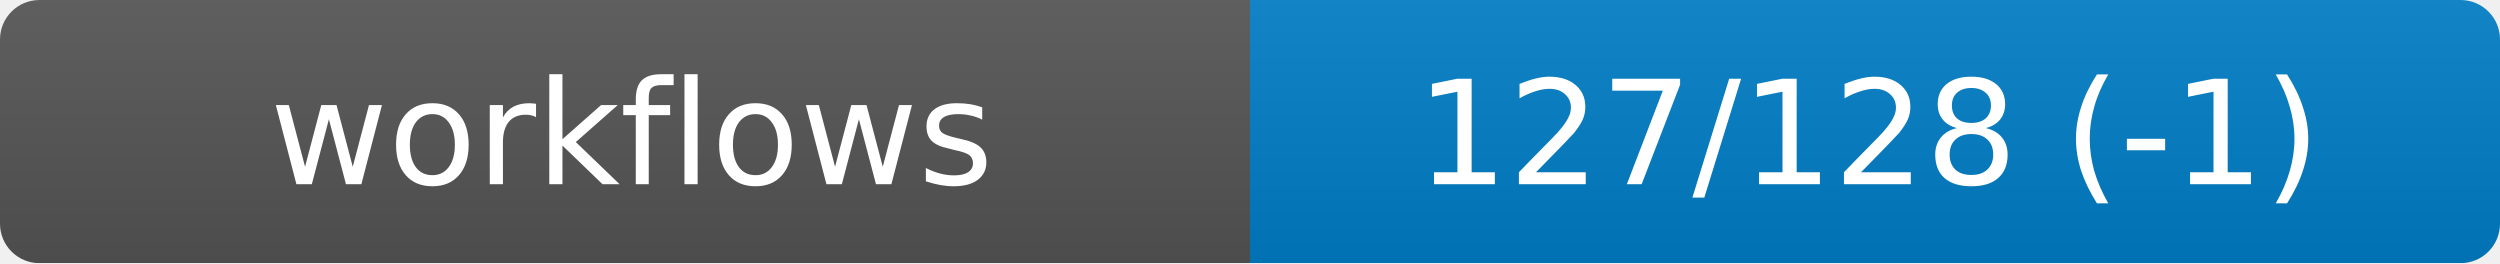
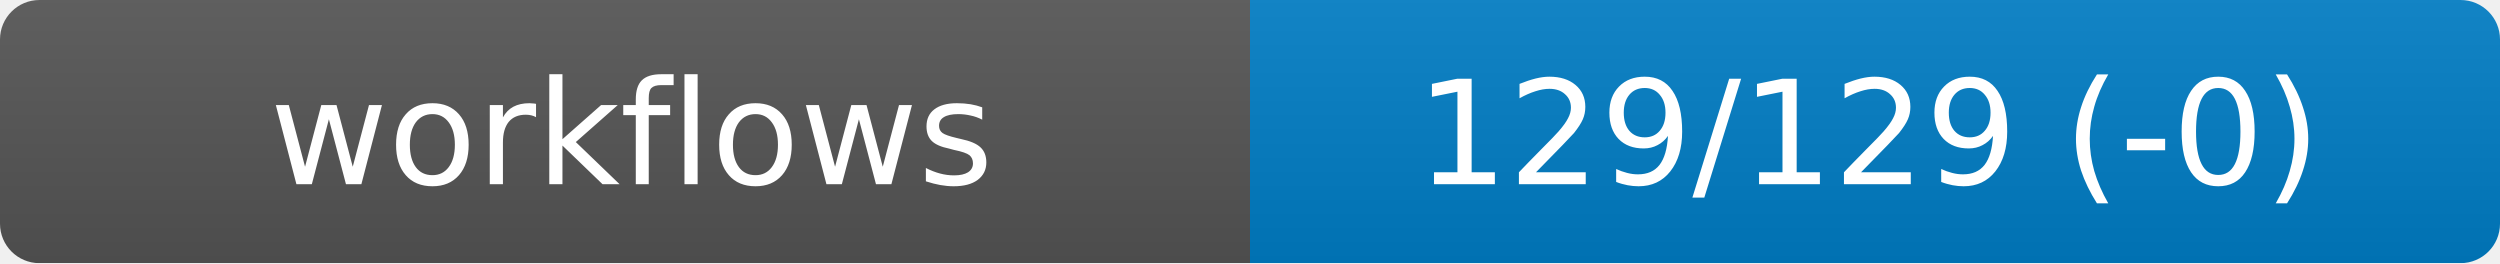
<svg xmlns="http://www.w3.org/2000/svg" width="190" height="20" role="img" aria-label="workflows">
  <linearGradient id="s" x2="0" y2="100%">
    <stop offset="0" stop-color="#bbb" stop-opacity=".1" />
    <stop offset="1" stop-opacity=".1" />
  </linearGradient>
  <mask id="m">
    <rect width="190" height="20" rx="3" fill="#fff" />
  </mask>
  <g mask="url(#m)">
    <rect width="95" height="20" fill="#555" />
    <rect x="95" width="95" height="20" fill="#007ec6" />
    <rect width="190" height="20" fill="url(#s)" />
  </g>
  <g fill="#fff" text-anchor="middle" font-family="DejaVu Sans,Verdana,Geneva,sans-serif" font-size="11">
    <text x="48" y="14">workflows</text>
-     <text id="val" x="142" y="14">127/128 (-1)</text>
+     <text id="val" x="142" y="14">129/129 (-0)</text>
  </g>
</svg>
